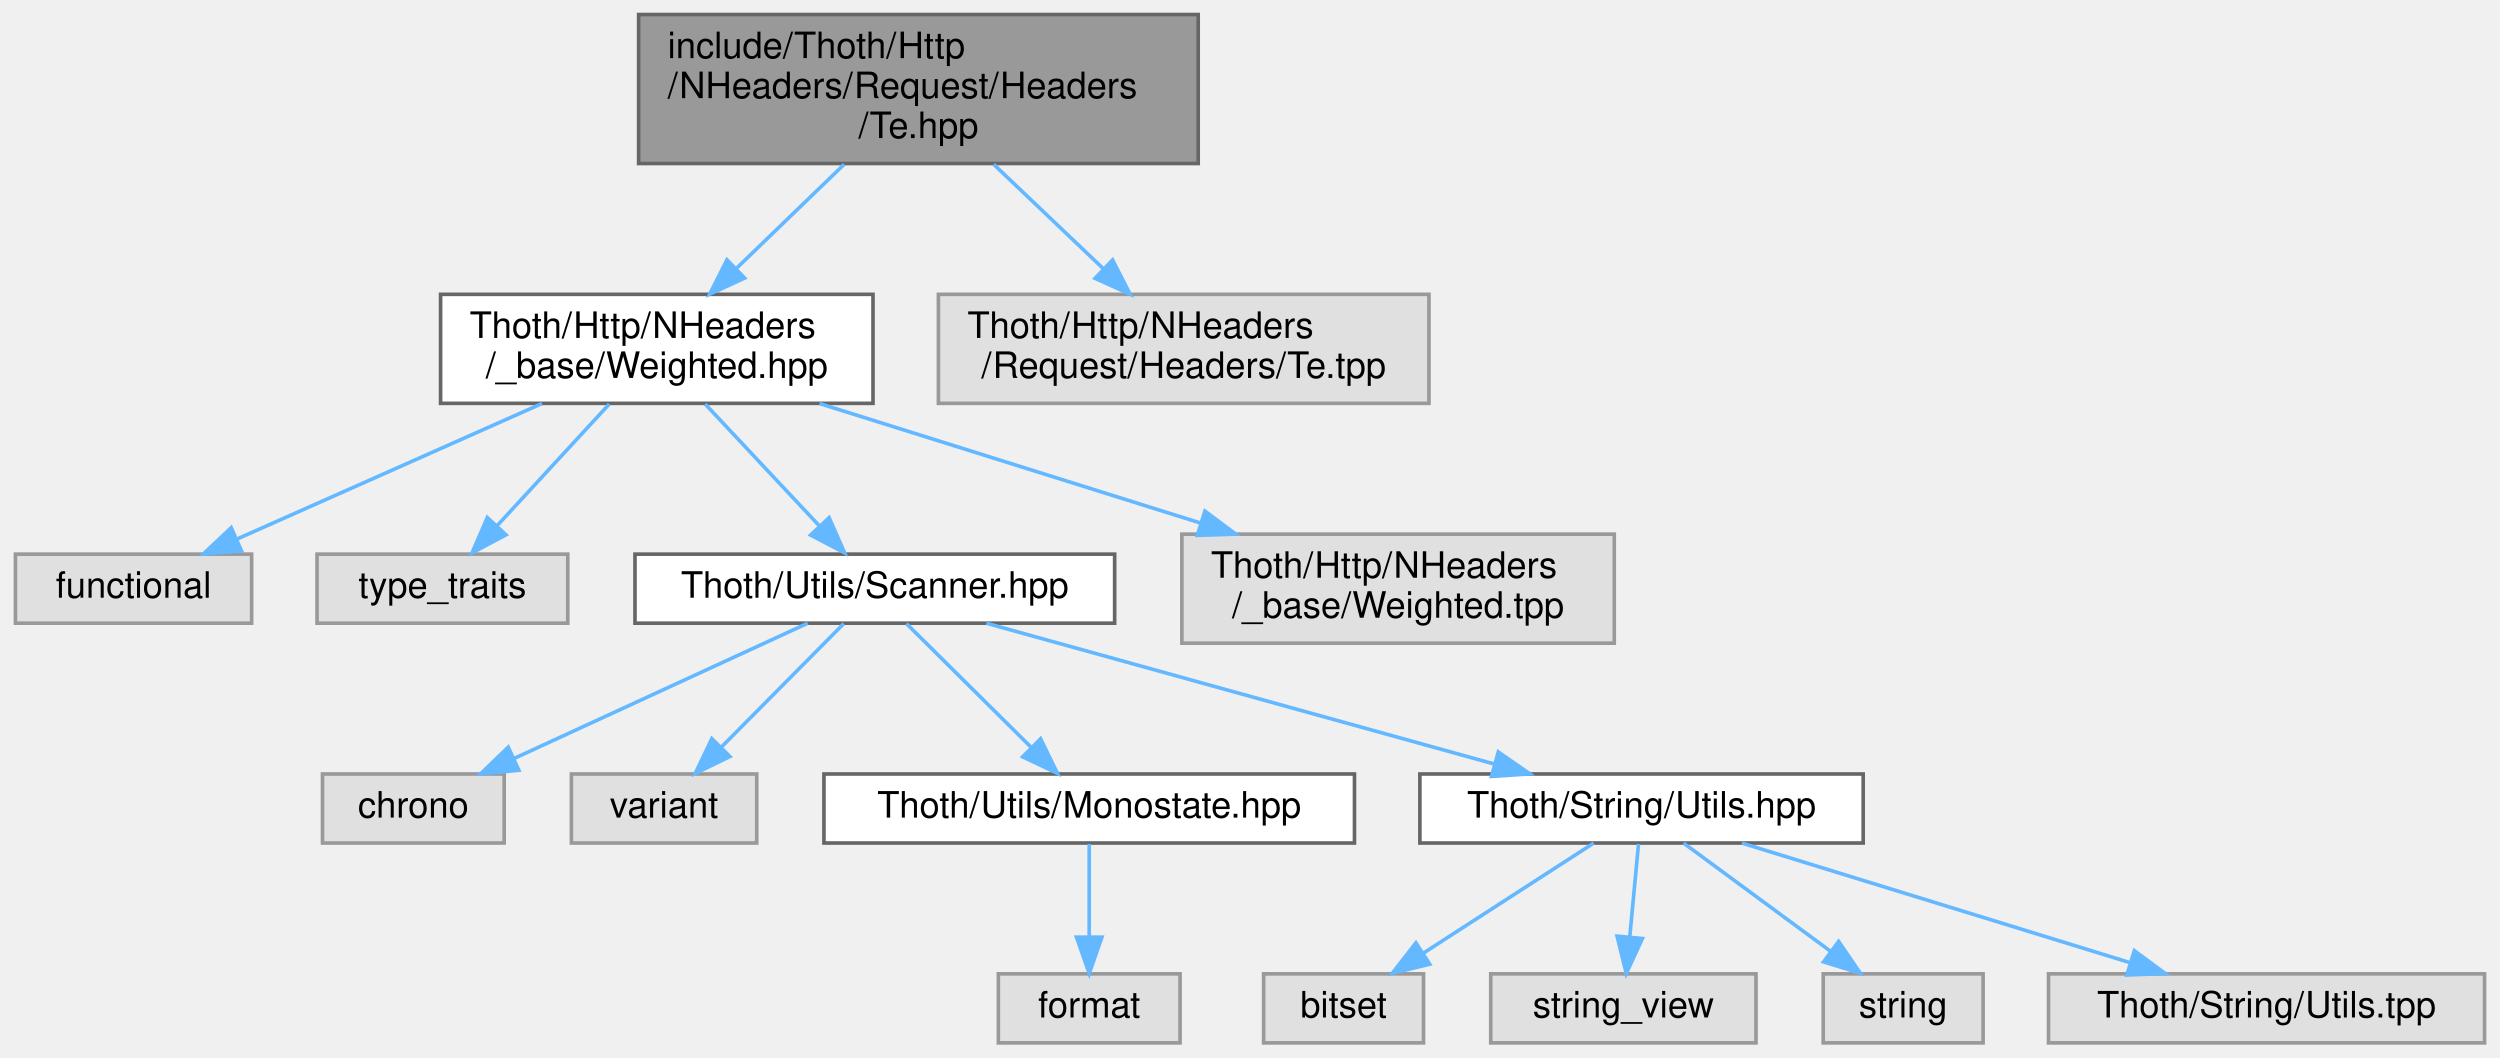
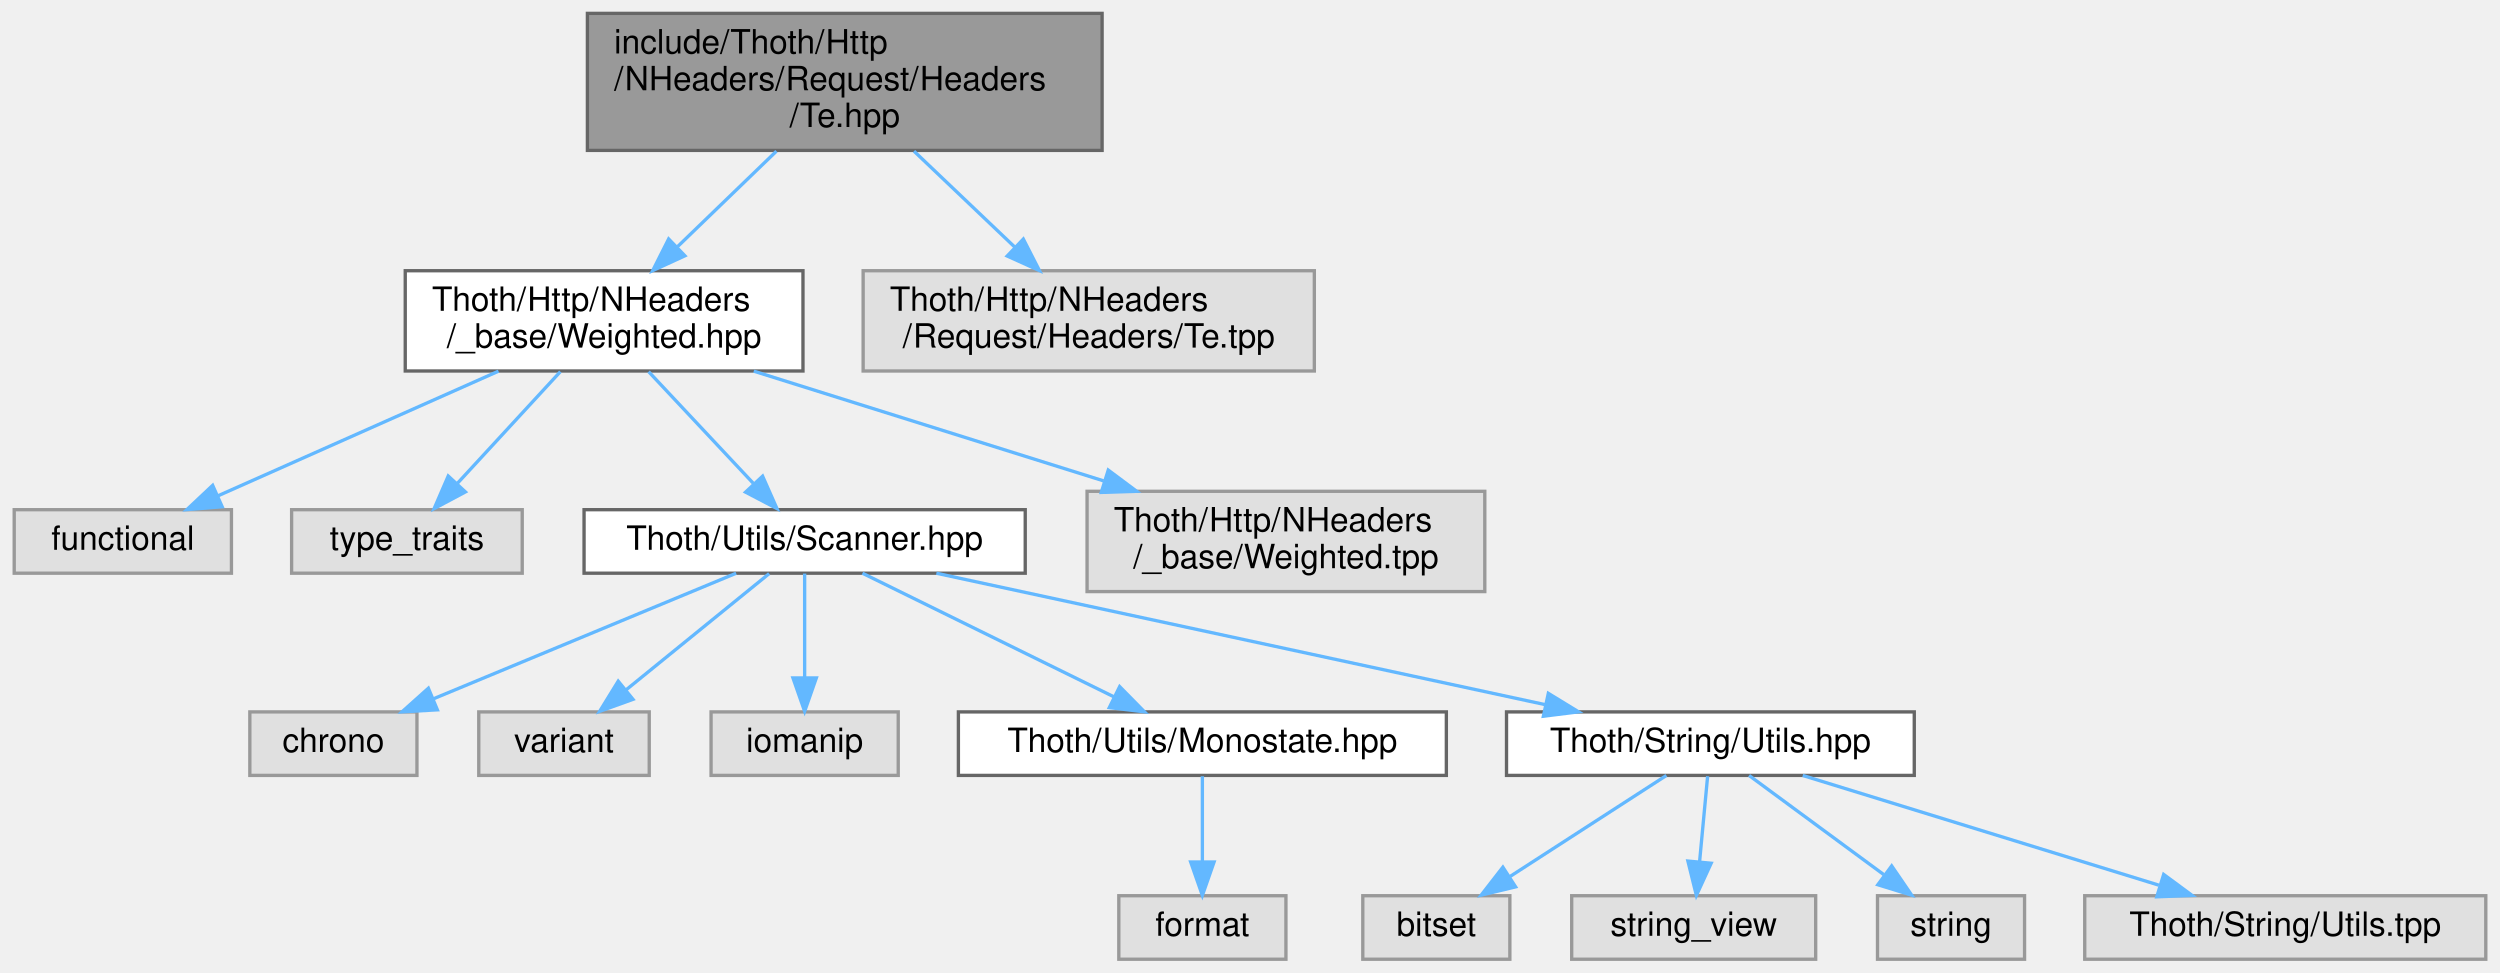
- <svg xmlns="http://www.w3.org/2000/svg" xmlns:xlink="http://www.w3.org/1999/xlink" width="688pt" height="291pt" viewBox="0.00 0.00 687.50 291.00">
+ <svg xmlns="http://www.w3.org/2000/svg" xmlns:xlink="http://www.w3.org/1999/xlink" width="748pt" height="291pt" viewBox="0.00 0.00 747.50 291.00">
  <g id="graph0" class="graph" transform="scale(1 1) rotate(0) translate(4 287)">
    <g id="Node000001" class="node">
      <g id="a_Node000001">
        <a xlink:title=" ">
          <polygon fill="#999999" stroke="#666666" points="325.5,-283 171.5,-283 171.5,-242 325.5,-242 325.5,-283" />
          <text text-anchor="start" x="179.5" y="-271" font-family="Helvetica,sans-Serif" font-size="10.00">include/Thoth/Http</text>
          <text text-anchor="start" x="179.5" y="-260" font-family="Helvetica,sans-Serif" font-size="10.00">/NHeaders/Request/Headers</text>
          <text text-anchor="middle" x="248.5" y="-249" font-family="Helvetica,sans-Serif" font-size="10.00">/Te.hpp</text>
        </a>
      </g>
    </g>
    <g id="Node000002" class="node">
      <g id="a_Node000002">
        <a xlink:href="_weighted_8hpp.html" target="_top" xlink:title=" ">
          <polygon fill="white" stroke="#666666" points="236,-206 117,-206 117,-176 236,-176 236,-206" />
          <text text-anchor="start" x="125" y="-194" font-family="Helvetica,sans-Serif" font-size="10.00">Thoth/Http/NHeaders</text>
          <text text-anchor="middle" x="176.5" y="-183" font-family="Helvetica,sans-Serif" font-size="10.00">/_base/Weighted.hpp</text>
        </a>
      </g>
    </g>
    <g id="edge1_Node000001_Node000002" class="edge">
      <g id="a_edge1_Node000001_Node000002">
        <a xlink:title=" ">
          <path fill="none" stroke="#63b8ff" d="M228.06,-241.77C218.84,-232.87 207.92,-222.33 198.52,-213.25" />
          <polygon fill="#63b8ff" stroke="#63b8ff" points="200.67,-210.47 191.04,-206.04 195.81,-215.5 200.67,-210.47" />
        </a>
      </g>
    </g>
-     <g id="Node000016" class="node">
-       <g id="a_Node000016">
+     <g id="Node000017" class="node">
+       <g id="a_Node000017">
        <a xlink:title=" ">
          <polygon fill="#e0e0e0" stroke="#999999" points="389,-206 254,-206 254,-176 389,-176 389,-206" />
          <text text-anchor="start" x="262" y="-194" font-family="Helvetica,sans-Serif" font-size="10.00">Thoth/Http/NHeaders</text>
          <text text-anchor="middle" x="321.5" y="-183" font-family="Helvetica,sans-Serif" font-size="10.00">/Request/Headers/Te.tpp</text>
        </a>
      </g>
    </g>
-     <g id="edge15_Node000001_Node000016" class="edge">
-       <g id="a_edge15_Node000001_Node000016">
+     <g id="edge16_Node000001_Node000017" class="edge">
+       <g id="a_edge16_Node000001_Node000017">
        <a xlink:title=" ">
          <path fill="none" stroke="#63b8ff" d="M269.22,-241.77C278.67,-232.78 289.86,-222.12 299.46,-212.98" />
          <polygon fill="#63b8ff" stroke="#63b8ff" points="301.93,-215.47 306.75,-206.04 297.1,-210.4 301.93,-215.47" />
        </a>
      </g>
    </g>
    <g id="Node000003" class="node">
      <g id="a_Node000003">
        <a xlink:title=" ">
          <polygon fill="#e0e0e0" stroke="#999999" points="65,-134.5 0,-134.5 0,-115.5 65,-115.5 65,-134.5" />
          <text text-anchor="middle" x="32.5" y="-122.5" font-family="Helvetica,sans-Serif" font-size="10.00">functional</text>
        </a>
      </g>
    </g>
    <g id="edge2_Node000002_Node000003" class="edge">
      <g id="a_edge2_Node000002_Node000003">
        <a xlink:title=" ">
          <path fill="none" stroke="#63b8ff" d="M144.9,-175.95C119.87,-164.83 85.2,-149.42 61.01,-138.67" />
          <polygon fill="#63b8ff" stroke="#63b8ff" points="62.22,-135.38 51.66,-134.52 59.38,-141.78 62.22,-135.38" />
        </a>
      </g>
    </g>
    <g id="Node000004" class="node">
      <g id="a_Node000004">
        <a xlink:title=" ">
          <polygon fill="#e0e0e0" stroke="#999999" points="152,-134.5 83,-134.5 83,-115.5 152,-115.5 152,-134.5" />
          <text text-anchor="middle" x="117.5" y="-122.5" font-family="Helvetica,sans-Serif" font-size="10.00">type_traits</text>
        </a>
      </g>
    </g>
    <g id="edge3_Node000002_Node000004" class="edge">
      <g id="a_edge3_Node000002_Node000004">
        <a xlink:title=" ">
          <path fill="none" stroke="#63b8ff" d="M163.41,-175.8C154.3,-165.92 142.13,-152.72 132.61,-142.39" />
          <polygon fill="#63b8ff" stroke="#63b8ff" points="135,-139.82 125.65,-134.84 129.86,-144.57 135,-139.82" />
        </a>
      </g>
    </g>
    <g id="Node000005" class="node">
      <g id="a_Node000005">
        <a xlink:href="_scanner_8hpp.html" target="_top" xlink:title=" ">
          <polygon fill="white" stroke="#666666" points="302.5,-134.5 170.5,-134.5 170.5,-115.5 302.5,-115.5 302.5,-134.5" />
          <text text-anchor="middle" x="236.5" y="-122.5" font-family="Helvetica,sans-Serif" font-size="10.00">Thoth/Utils/Scanner.hpp</text>
        </a>
      </g>
    </g>
    <g id="edge4_Node000002_Node000005" class="edge">
      <g id="a_edge4_Node000002_Node000005">
        <a xlink:title=" ">
          <path fill="none" stroke="#63b8ff" d="M189.82,-175.8C199.08,-165.92 211.45,-152.72 221.13,-142.39" />
          <polygon fill="#63b8ff" stroke="#63b8ff" points="223.92,-144.53 228.21,-134.84 218.82,-139.75 223.92,-144.53" />
        </a>
      </g>
    </g>
-     <g id="Node000015" class="node">
-       <g id="a_Node000015">
+     <g id="Node000016" class="node">
+       <g id="a_Node000016">
        <a xlink:title=" ">
          <polygon fill="#e0e0e0" stroke="#999999" points="440,-140 321,-140 321,-110 440,-110 440,-140" />
          <text text-anchor="start" x="329" y="-128" font-family="Helvetica,sans-Serif" font-size="10.00">Thoth/Http/NHeaders</text>
          <text text-anchor="middle" x="380.5" y="-117" font-family="Helvetica,sans-Serif" font-size="10.00">/_base/Weighted.tpp</text>
        </a>
      </g>
    </g>
-     <g id="edge14_Node000002_Node000015" class="edge">
-       <g id="a_edge14_Node000002_Node000015">
+     <g id="edge15_Node000002_Node000016" class="edge">
+       <g id="a_edge15_Node000002_Node000016">
        <a xlink:title=" ">
          <path fill="none" stroke="#63b8ff" d="M221.27,-175.95C252.09,-166.28 293.23,-153.38 325.97,-143.11" />
          <polygon fill="#63b8ff" stroke="#63b8ff" points="327.34,-146.35 335.84,-140.01 325.25,-139.67 327.34,-146.35" />
        </a>
      </g>
    </g>
    <g id="Node000006" class="node">
      <g id="a_Node000006">
        <a xlink:title=" ">
-           <polygon fill="#e0e0e0" stroke="#999999" points="134.5,-74 84.5,-74 84.5,-55 134.5,-55 134.5,-74" />
-           <text text-anchor="middle" x="109.5" y="-62" font-family="Helvetica,sans-Serif" font-size="10.00">chrono</text>
+           <polygon fill="#e0e0e0" stroke="#999999" points="120.5,-74 70.5,-74 70.5,-55 120.5,-55 120.5,-74" />
+           <text text-anchor="middle" x="95.5" y="-62" font-family="Helvetica,sans-Serif" font-size="10.00">chrono</text>
        </a>
      </g>
    </g>
    <g id="edge5_Node000005_Node000006" class="edge">
      <g id="a_edge5_Node000005_Node000006">
        <a xlink:title=" ">
-           <path fill="none" stroke="#63b8ff" d="M218.03,-115.49C196.78,-105.7 161.65,-89.52 137.13,-78.23" />
-           <polygon fill="#63b8ff" stroke="#63b8ff" points="138.54,-75.02 127.99,-74.02 135.61,-81.38 138.54,-75.02" />
+           <path fill="none" stroke="#63b8ff" d="M216,-115.49C192.19,-105.62 152.71,-89.23 125.46,-77.93" />
+           <polygon fill="#63b8ff" stroke="#63b8ff" points="126.61,-74.62 116.03,-74.02 123.92,-81.08 126.61,-74.62" />
        </a>
      </g>
    </g>
    <g id="Node000007" class="node">
      <g id="a_Node000007">
        <a xlink:title=" ">
-           <polygon fill="#e0e0e0" stroke="#999999" points="204,-74 153,-74 153,-55 204,-55 204,-74" />
-           <text text-anchor="middle" x="178.5" y="-62" font-family="Helvetica,sans-Serif" font-size="10.00">variant</text>
+           <polygon fill="#e0e0e0" stroke="#999999" points="190,-74 139,-74 139,-55 190,-55 190,-74" />
+           <text text-anchor="middle" x="164.5" y="-62" font-family="Helvetica,sans-Serif" font-size="10.00">variant</text>
        </a>
      </g>
    </g>
    <g id="edge6_Node000005_Node000007" class="edge">
      <g id="a_edge6_Node000005_Node000007">
        <a xlink:title=" ">
-           <path fill="none" stroke="#63b8ff" d="M227.94,-115.37C219.12,-106.47 205.16,-92.39 194.32,-81.45" />
-           <polygon fill="#63b8ff" stroke="#63b8ff" points="196.62,-78.8 187.09,-74.17 191.65,-83.73 196.62,-78.8" />
+           <path fill="none" stroke="#63b8ff" d="M225.88,-115.37C214.6,-106.21 196.58,-91.56 182.97,-80.51" />
+           <polygon fill="#63b8ff" stroke="#63b8ff" points="185.14,-77.76 175.17,-74.17 180.72,-83.19 185.14,-77.76" />
        </a>
      </g>
    </g>
    <g id="Node000008" class="node">
      <g id="a_Node000008">
-         <a xlink:href="_monostate_8hpp.html" target="_top" xlink:title=" ">
-           <polygon fill="white" stroke="#666666" points="368.5,-74 222.5,-74 222.5,-55 368.5,-55 368.5,-74" />
-           <text text-anchor="middle" x="295.5" y="-62" font-family="Helvetica,sans-Serif" font-size="10.00">Thoth/Utils/Monostate.hpp</text>
+         <a xlink:title=" ">
+           <polygon fill="#e0e0e0" stroke="#999999" points="264.5,-74 208.5,-74 208.5,-55 264.5,-55 264.5,-74" />
+           <text text-anchor="middle" x="236.5" y="-62" font-family="Helvetica,sans-Serif" font-size="10.00">iomanip</text>
        </a>
      </g>
    </g>
    <g id="edge7_Node000005_Node000008" class="edge">
      <g id="a_edge7_Node000005_Node000008">
        <a xlink:title=" ">
-           <path fill="none" stroke="#63b8ff" d="M245.21,-115.37C254.18,-106.47 268.38,-92.39 279.41,-81.45" />
-           <polygon fill="#63b8ff" stroke="#63b8ff" points="282.12,-83.69 286.76,-74.17 277.19,-78.72 282.12,-83.69" />
+           <path fill="none" stroke="#63b8ff" d="M236.5,-115.37C236.5,-107.25 236.5,-94.81 236.5,-84.39" />
+           <polygon fill="#63b8ff" stroke="#63b8ff" points="240,-84.17 236.5,-74.17 233,-84.17 240,-84.17" />
+         </a>
+       </g>
+     </g>
+     <g id="Node000009" class="node">
+       <g id="a_Node000009">
+         <a xlink:href="_monostate_8hpp.html" target="_top" xlink:title=" ">
+           <polygon fill="white" stroke="#666666" points="428.5,-74 282.5,-74 282.5,-55 428.5,-55 428.5,-74" />
+           <text text-anchor="middle" x="355.5" y="-62" font-family="Helvetica,sans-Serif" font-size="10.00">Thoth/Utils/Monostate.hpp</text>
+         </a>
+       </g>
+     </g>
+     <g id="edge8_Node000005_Node000009" class="edge">
+       <g id="a_edge8_Node000005_Node000009">
+         <a xlink:title=" ">
+           <path fill="none" stroke="#63b8ff" d="M253.8,-115.49C273.55,-105.79 306.05,-89.81 328.99,-78.53" />
+           <polygon fill="#63b8ff" stroke="#63b8ff" points="330.75,-81.57 338.18,-74.02 327.66,-75.29 330.75,-81.57" />
+         </a>
+       </g>
+     </g>
+     <g id="Node000011" class="node">
+       <g id="a_Node000011">
+         <a xlink:href="_string_2_utils_8hpp.html" target="_top" xlink:title=" ">
+           <polygon fill="white" stroke="#666666" points="568.5,-74 446.5,-74 446.5,-55 568.5,-55 568.5,-74" />
+           <text text-anchor="middle" x="507.5" y="-62" font-family="Helvetica,sans-Serif" font-size="10.00">Thoth/String/Utils.hpp</text>
+         </a>
+       </g>
+     </g>
+     <g id="edge10_Node000005_Node000011" class="edge">
+       <g id="a_edge10_Node000005_Node000011">
+         <a xlink:title=" ">
+           <path fill="none" stroke="#63b8ff" d="M275.91,-115.49C324.07,-105.1 405.62,-87.49 457.98,-76.19" />
+           <polygon fill="#63b8ff" stroke="#63b8ff" points="459.01,-79.55 468.05,-74.02 457.53,-72.71 459.01,-79.55" />
        </a>
      </g>
    </g>
    <g id="Node000010" class="node">
      <g id="a_Node000010">
-         <a xlink:href="_string_2_utils_8hpp.html" target="_top" xlink:title=" ">
-           <polygon fill="white" stroke="#666666" points="508.5,-74 386.5,-74 386.5,-55 508.5,-55 508.5,-74" />
-           <text text-anchor="middle" x="447.5" y="-62" font-family="Helvetica,sans-Serif" font-size="10.00">Thoth/String/Utils.hpp</text>
-         </a>
-       </g>
-     </g>
-     <g id="edge9_Node000005_Node000010" class="edge">
-       <g id="a_edge9_Node000005_Node000010">
-         <a xlink:title=" ">
-           <path fill="none" stroke="#63b8ff" d="M267.18,-115.49C304.06,-105.27 366.07,-88.08 406.89,-76.76" />
-           <polygon fill="#63b8ff" stroke="#63b8ff" points="408.08,-80.06 416.78,-74.02 406.21,-73.32 408.08,-80.06" />
-         </a>
-       </g>
-     </g>
-     <g id="Node000009" class="node">
-       <g id="a_Node000009">
-         <a xlink:title=" ">
-           <polygon fill="#e0e0e0" stroke="#999999" points="320.5,-19 270.5,-19 270.5,0 320.5,0 320.5,-19" />
-           <text text-anchor="middle" x="295.5" y="-7" font-family="Helvetica,sans-Serif" font-size="10.00">format</text>
-         </a>
-       </g>
-     </g>
-     <g id="edge8_Node000008_Node000009" class="edge">
-       <g id="a_edge8_Node000008_Node000009">
-         <a xlink:title=" ">
-           <path fill="none" stroke="#63b8ff" d="M295.5,-54.75C295.5,-47.8 295.5,-37.85 295.5,-29.13" />
-           <polygon fill="#63b8ff" stroke="#63b8ff" points="299,-29.09 295.5,-19.09 292,-29.09 299,-29.09" />
-         </a>
-       </g>
-     </g>
-     <g id="Node000011" class="node">
-       <g id="a_Node000011">
-         <a xlink:title=" ">
-           <polygon fill="#e0e0e0" stroke="#999999" points="387.5,-19 343.5,-19 343.5,0 387.5,0 387.5,-19" />
-           <text text-anchor="middle" x="365.5" y="-7" font-family="Helvetica,sans-Serif" font-size="10.00">bitset</text>
-         </a>
-       </g>
-     </g>
-     <g id="edge10_Node000010_Node000011" class="edge">
-       <g id="a_edge10_Node000010_Node000011">
-         <a xlink:title=" ">
-           <path fill="none" stroke="#63b8ff" d="M434.33,-54.98C421.73,-46.84 402.5,-34.41 387.56,-24.76" />
-           <polygon fill="#63b8ff" stroke="#63b8ff" points="389.21,-21.66 378.91,-19.17 385.41,-27.54 389.21,-21.66" />
+         <a xlink:title=" ">
+           <polygon fill="#e0e0e0" stroke="#999999" points="380.5,-19 330.5,-19 330.5,0 380.5,0 380.5,-19" />
+           <text text-anchor="middle" x="355.5" y="-7" font-family="Helvetica,sans-Serif" font-size="10.00">format</text>
+         </a>
+       </g>
+     </g>
+     <g id="edge9_Node000009_Node000010" class="edge">
+       <g id="a_edge9_Node000009_Node000010">
+         <a xlink:title=" ">
+           <path fill="none" stroke="#63b8ff" d="M355.5,-54.75C355.5,-47.8 355.5,-37.85 355.5,-29.13" />
+           <polygon fill="#63b8ff" stroke="#63b8ff" points="359,-29.09 355.5,-19.09 352,-29.09 359,-29.09" />
        </a>
      </g>
    </g>
    <g id="Node000012" class="node">
      <g id="a_Node000012">
        <a xlink:title=" ">
-           <polygon fill="#e0e0e0" stroke="#999999" points="479,-19 406,-19 406,0 479,0 479,-19" />
-           <text text-anchor="middle" x="442.5" y="-7" font-family="Helvetica,sans-Serif" font-size="10.00">string_view</text>
-         </a>
-       </g>
-     </g>
-     <g id="edge11_Node000010_Node000012" class="edge">
-       <g id="a_edge11_Node000010_Node000012">
-         <a xlink:title=" ">
-           <path fill="none" stroke="#63b8ff" d="M446.67,-54.75C446.02,-47.8 445.08,-37.85 444.26,-29.13" />
-           <polygon fill="#63b8ff" stroke="#63b8ff" points="447.73,-28.72 443.31,-19.09 440.77,-29.37 447.73,-28.72" />
+           <polygon fill="#e0e0e0" stroke="#999999" points="447.5,-19 403.5,-19 403.5,0 447.5,0 447.5,-19" />
+           <text text-anchor="middle" x="425.5" y="-7" font-family="Helvetica,sans-Serif" font-size="10.00">bitset</text>
+         </a>
+       </g>
+     </g>
+     <g id="edge11_Node000011_Node000012" class="edge">
+       <g id="a_edge11_Node000011_Node000012">
+         <a xlink:title=" ">
+           <path fill="none" stroke="#63b8ff" d="M494.33,-54.98C481.73,-46.84 462.5,-34.41 447.56,-24.76" />
+           <polygon fill="#63b8ff" stroke="#63b8ff" points="449.21,-21.66 438.91,-19.17 445.41,-27.54 449.21,-21.66" />
        </a>
      </g>
    </g>
    <g id="Node000013" class="node">
      <g id="a_Node000013">
        <a xlink:title=" ">
-           <polygon fill="#e0e0e0" stroke="#999999" points="541.5,-19 497.5,-19 497.5,0 541.5,0 541.5,-19" />
-           <text text-anchor="middle" x="519.5" y="-7" font-family="Helvetica,sans-Serif" font-size="10.00">string</text>
-         </a>
-       </g>
-     </g>
-     <g id="edge12_Node000010_Node000013" class="edge">
-       <g id="a_edge12_Node000010_Node000013">
-         <a xlink:title=" ">
-           <path fill="none" stroke="#63b8ff" d="M459.07,-54.98C469.92,-47 486.38,-34.88 499.38,-25.31" />
-           <polygon fill="#63b8ff" stroke="#63b8ff" points="501.74,-27.92 507.72,-19.17 497.59,-22.28 501.74,-27.92" />
+           <polygon fill="#e0e0e0" stroke="#999999" points="539,-19 466,-19 466,0 539,0 539,-19" />
+           <text text-anchor="middle" x="502.5" y="-7" font-family="Helvetica,sans-Serif" font-size="10.00">string_view</text>
+         </a>
+       </g>
+     </g>
+     <g id="edge12_Node000011_Node000013" class="edge">
+       <g id="a_edge12_Node000011_Node000013">
+         <a xlink:title=" ">
+           <path fill="none" stroke="#63b8ff" d="M506.67,-54.75C506.02,-47.8 505.08,-37.85 504.26,-29.13" />
+           <polygon fill="#63b8ff" stroke="#63b8ff" points="507.73,-28.72 503.31,-19.09 500.77,-29.37 507.73,-28.72" />
        </a>
      </g>
    </g>
    <g id="Node000014" class="node">
      <g id="a_Node000014">
        <a xlink:title=" ">
-           <polygon fill="#e0e0e0" stroke="#999999" points="679.5,-19 559.5,-19 559.5,0 679.5,0 679.5,-19" />
-           <text text-anchor="middle" x="619.5" y="-7" font-family="Helvetica,sans-Serif" font-size="10.00">Thoth/String/Utils.tpp</text>
-         </a>
-       </g>
-     </g>
-     <g id="edge13_Node000010_Node000014" class="edge">
-       <g id="a_edge13_Node000010_Node000014">
-         <a xlink:title=" ">
-           <path fill="none" stroke="#63b8ff" d="M475.13,-54.98C504.01,-46.09 549.51,-32.07 581.7,-22.15" />
-           <polygon fill="#63b8ff" stroke="#63b8ff" points="583.12,-25.37 591.65,-19.08 581.06,-18.68 583.12,-25.37" />
+           <polygon fill="#e0e0e0" stroke="#999999" points="601.5,-19 557.5,-19 557.5,0 601.5,0 601.5,-19" />
+           <text text-anchor="middle" x="579.5" y="-7" font-family="Helvetica,sans-Serif" font-size="10.00">string</text>
+         </a>
+       </g>
+     </g>
+     <g id="edge13_Node000011_Node000014" class="edge">
+       <g id="a_edge13_Node000011_Node000014">
+         <a xlink:title=" ">
+           <path fill="none" stroke="#63b8ff" d="M519.07,-54.98C529.92,-47 546.38,-34.88 559.38,-25.31" />
+           <polygon fill="#63b8ff" stroke="#63b8ff" points="561.74,-27.92 567.72,-19.17 557.59,-22.28 561.74,-27.92" />
+         </a>
+       </g>
+     </g>
+     <g id="Node000015" class="node">
+       <g id="a_Node000015">
+         <a xlink:title=" ">
+           <polygon fill="#e0e0e0" stroke="#999999" points="739.5,-19 619.5,-19 619.5,0 739.5,0 739.5,-19" />
+           <text text-anchor="middle" x="679.5" y="-7" font-family="Helvetica,sans-Serif" font-size="10.00">Thoth/String/Utils.tpp</text>
+         </a>
+       </g>
+     </g>
+     <g id="edge14_Node000011_Node000015" class="edge">
+       <g id="a_edge14_Node000011_Node000015">
+         <a xlink:title=" ">
+           <path fill="none" stroke="#63b8ff" d="M535.13,-54.98C564.01,-46.09 609.51,-32.07 641.7,-22.15" />
+           <polygon fill="#63b8ff" stroke="#63b8ff" points="643.12,-25.37 651.65,-19.08 641.06,-18.68 643.12,-25.37" />
        </a>
      </g>
    </g>
  </g>
</svg>
